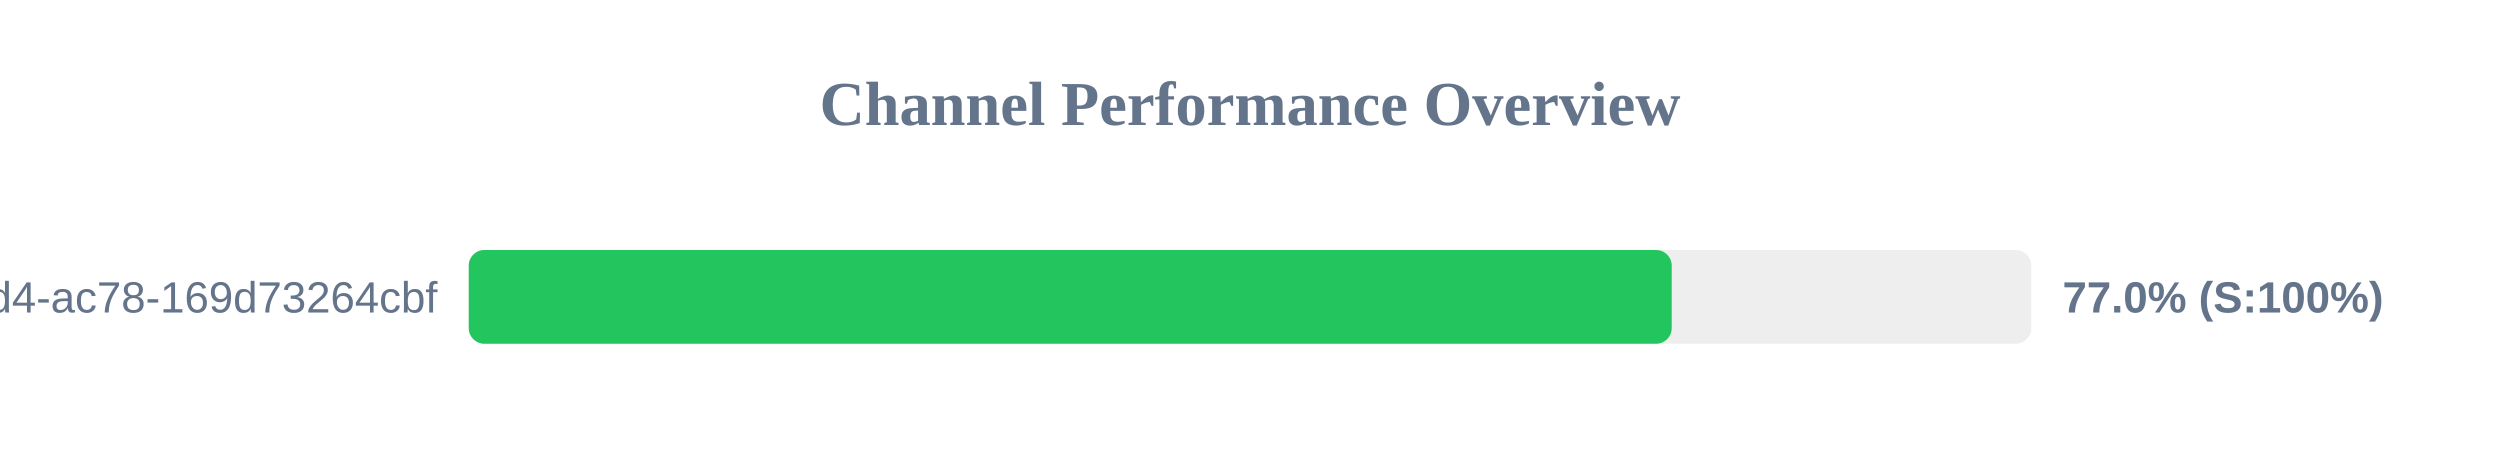
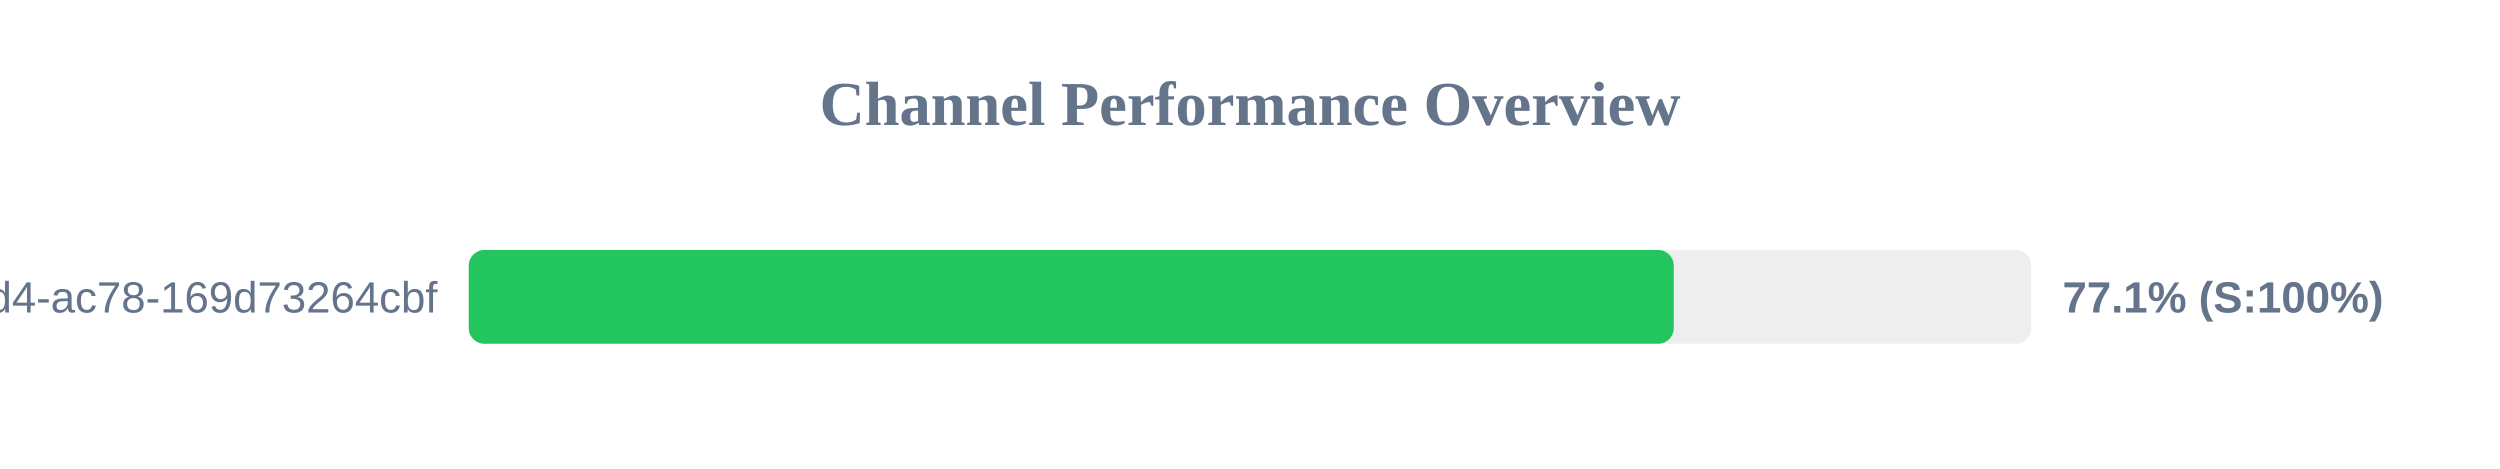
<svg xmlns="http://www.w3.org/2000/svg" width="800" height="150" version="1.1">
  <style>
        .row { font: 14px Arial; fill: #64748b; }
        .score { font: bold 14px Arial; fill: #64748b; }
    </style>
  <text x="400" y="40" text-anchor="middle" font-size="20px" font-weight="bold" fill="#64748b">Channel Performance Overview</text>
  <rect x="150" y="80" width="500" height="30" fill="#eee" rx="5" />
-   <rect x="150" y="80" width="384.95" height="30" fill="#22c55e" rx="5" />
+   <rect x="150" y="80" width="385.6" height="30" fill="#22c55e" rx="5" />
  <text x="140" y="100" text-anchor="end" class="row">?uuid=48c2c901-72e6-46d4-ac78-169d73264cbf</text>
-   <text x="660" y="100" text-anchor="start" class="score">77.0% (S:100%)</text>
+   <text x="660" y="100" text-anchor="start" class="score">77.1% (S:100%)</text>
</svg>
